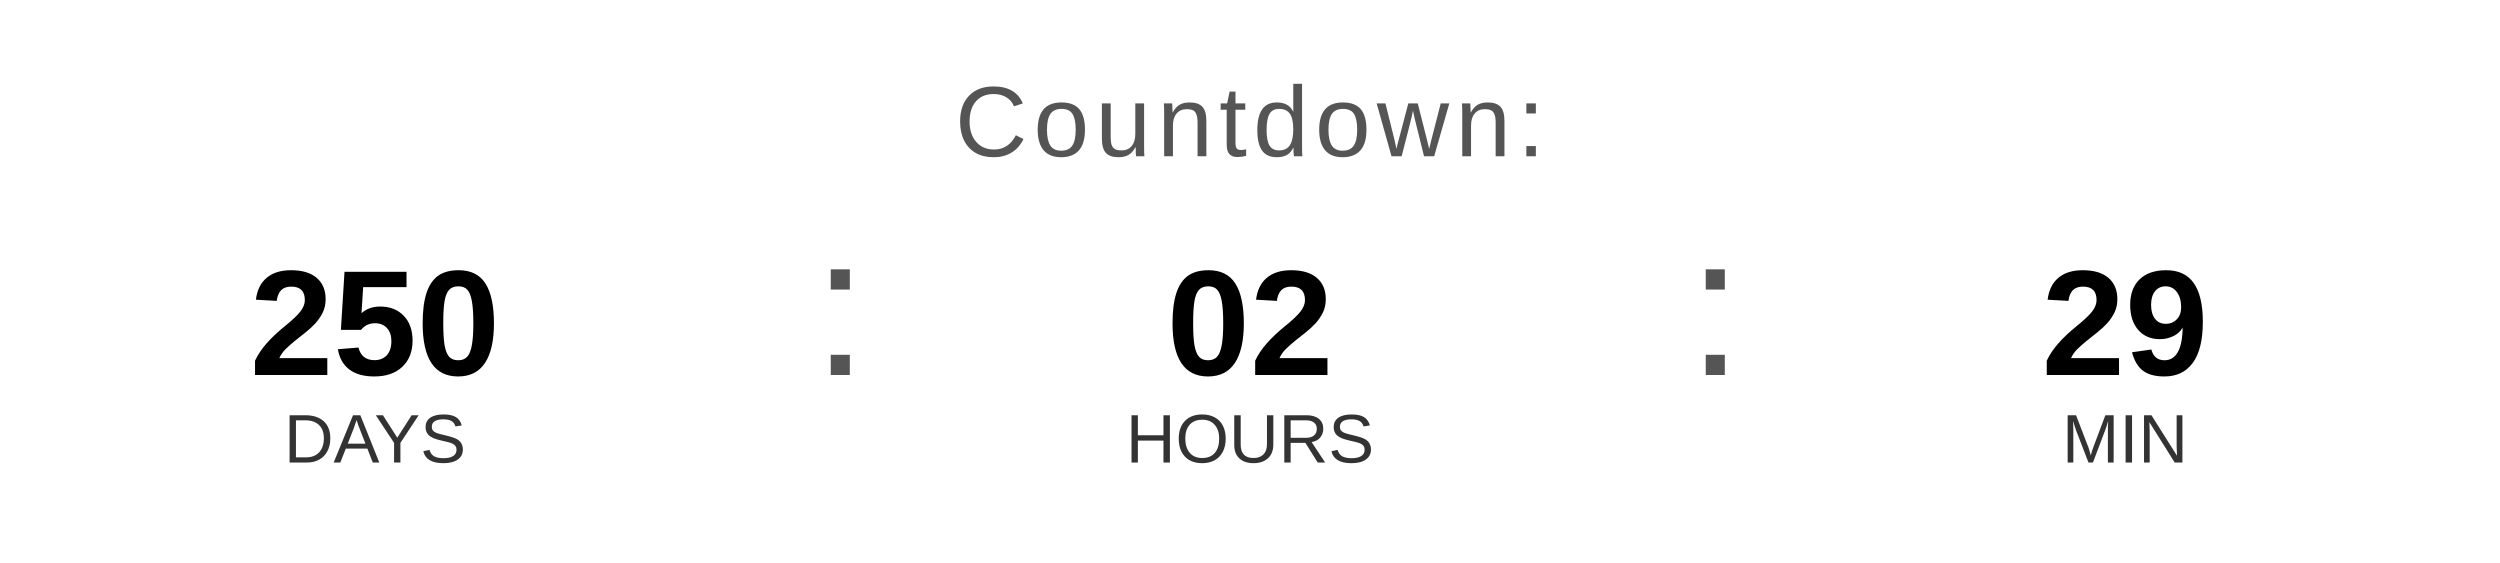
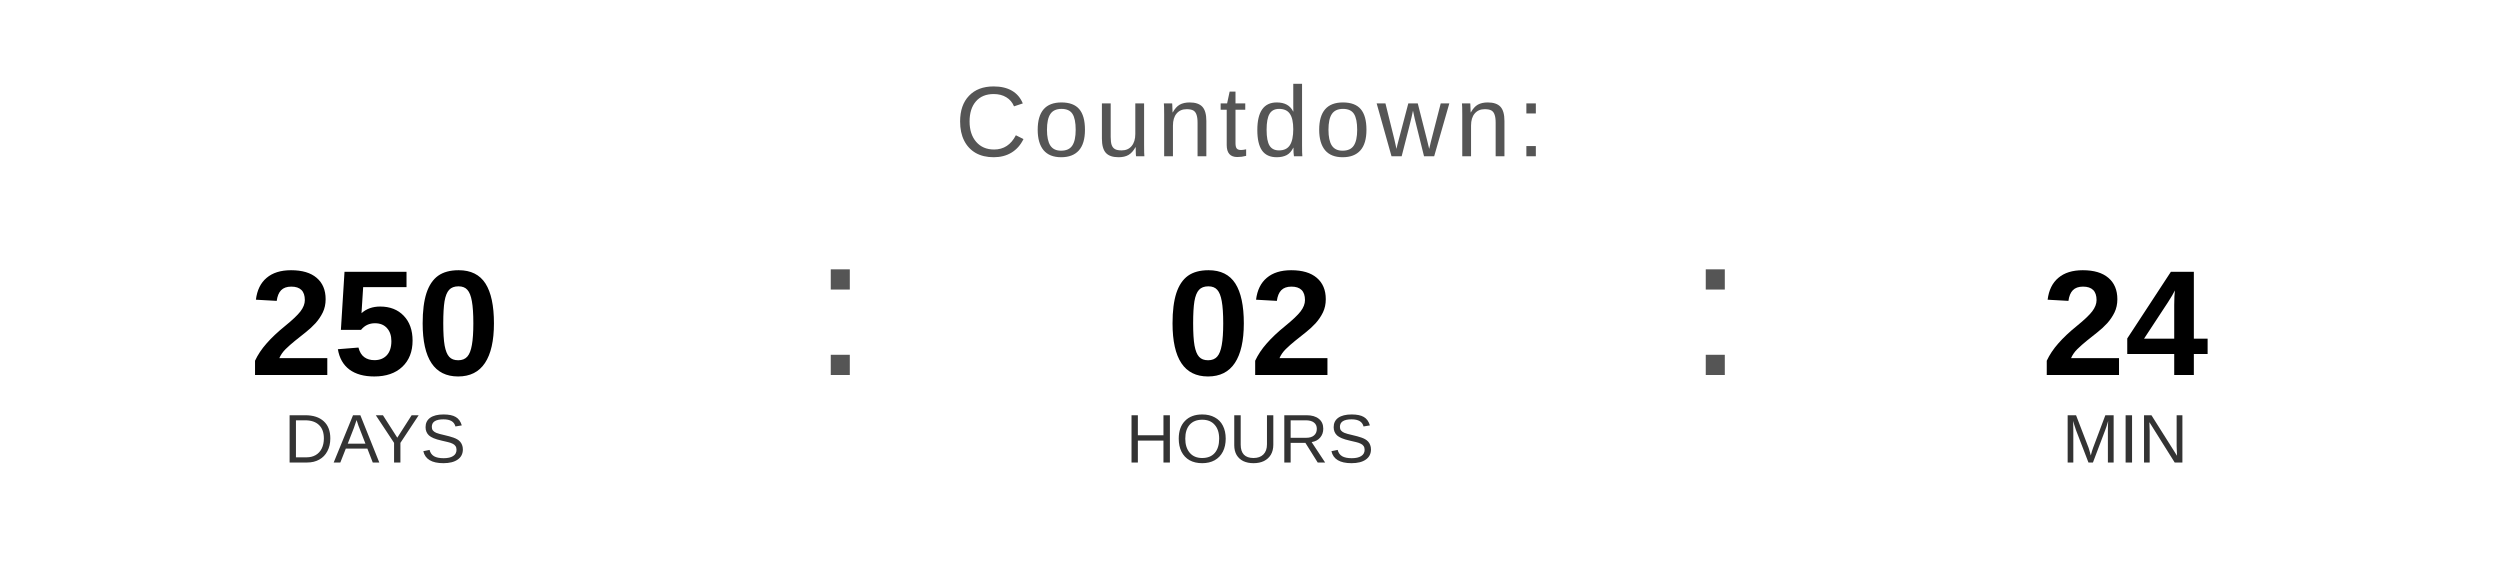
<svg xmlns="http://www.w3.org/2000/svg" width="400" height="90" viewBox="0 0 400 90">
  <text x="200" y="25" font-family="Arial, Helvetica, sans-serif" font-size="16" fill="#555555" text-anchor="middle" letter-spacing="1">
    Countdown:
  </text>
  <text x="60" y="60" font-family="Arial, Helvetica, sans-serif" font-size="24" font-weight="bold" fill="#000000" text-anchor="middle">250</text>
  <text x="60" y="74" font-family="Arial, Helvetica, sans-serif" font-size="11" fill="#333333" text-anchor="middle">DAYS</text>
  <text x="130" y="60" font-family="Arial, sans-serif" font-size="32" fill="#555555">:</text>
  <text x="200" y="60" font-family="Arial, Helvetica, sans-serif" font-size="24" font-weight="bold" fill="#000000" text-anchor="middle">02</text>
  <text x="200" y="74" font-family="Arial, Helvetica, sans-serif" font-size="11" fill="#333333" text-anchor="middle">HOURS</text>
  <text x="270" y="60" font-family="Arial, sans-serif" font-size="32" fill="#555555">:</text>
-   <text x="340" y="60" font-family="Arial, Helvetica, sans-serif" font-size="24" font-weight="bold" fill="#000000" text-anchor="middle">29</text>
+   <text x="340" y="60" font-family="Arial, Helvetica, sans-serif" font-size="24" font-weight="bold" fill="#000000" text-anchor="middle">24</text>
  <text x="340" y="74" font-family="Arial, Helvetica, sans-serif" font-size="11" fill="#333333" text-anchor="middle">MIN</text>
</svg>
